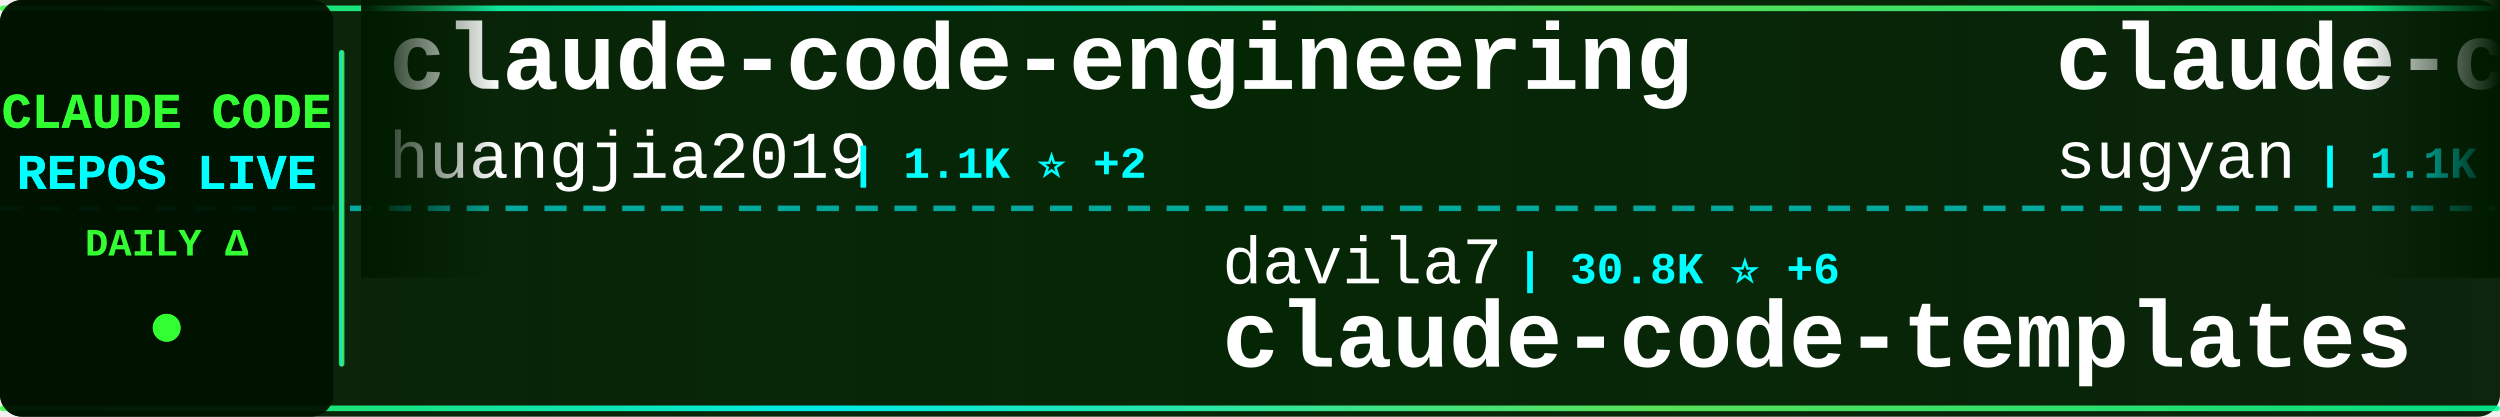
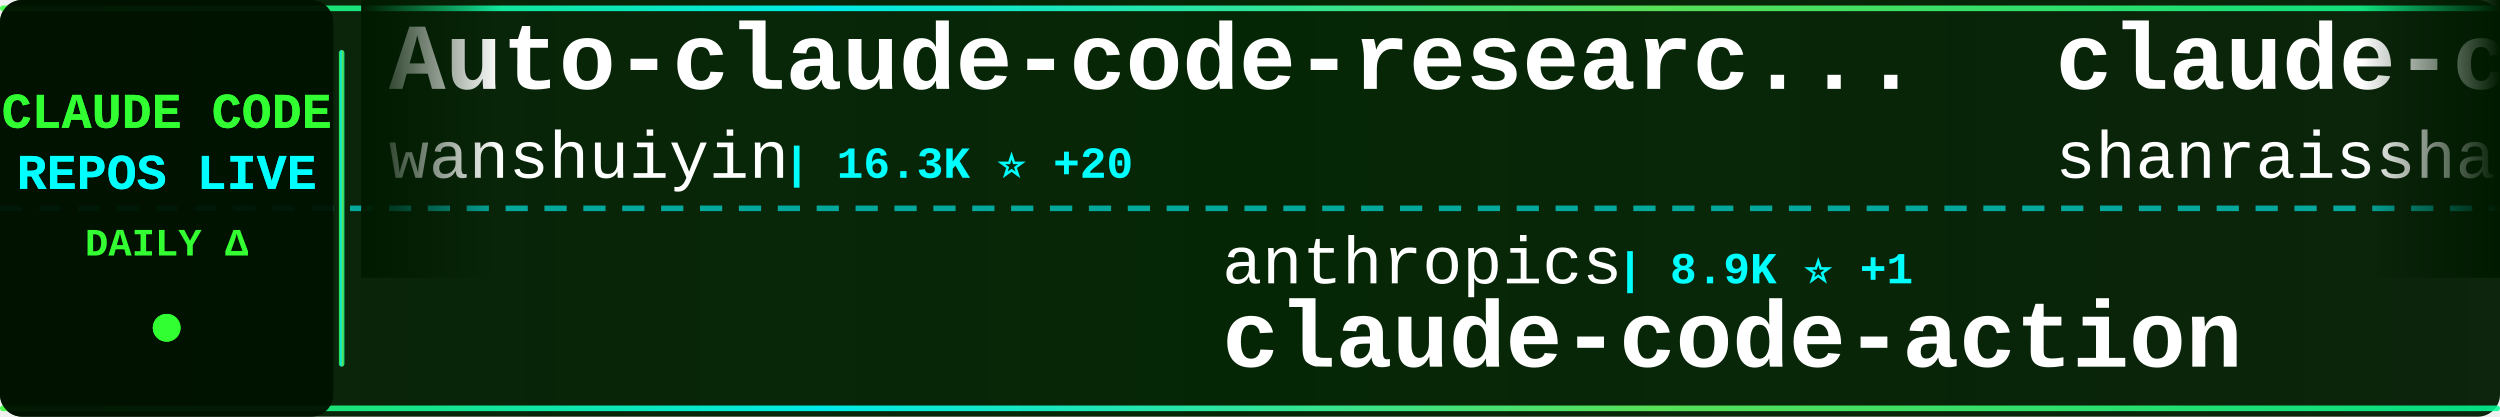
<svg xmlns="http://www.w3.org/2000/svg" width="900" height="150">
  <defs>
    <linearGradient id="tickerBg" x1="0%" y1="0%" x2="100%" y2="0%">
      <stop offset="0%" style="stop-color:#001a00;stop-opacity:0.95" />
      <stop offset="50%" style="stop-color:#002200;stop-opacity:0.98" />
      <stop offset="100%" style="stop-color:#001a00;stop-opacity:0.95" />
    </linearGradient>
    <linearGradient id="borderGrad" x1="0%" y1="0%" x2="100%" y2="0%">
      <stop offset="0%" style="stop-color:#33ff33;stop-opacity:0.85">
        <animate attributeName="stop-opacity" values="0.85;1;0.85" dur="2s" repeatCount="indefinite" />
      </stop>
      <stop offset="33%" style="stop-color:#00ffff;stop-opacity:0.9">
        <animate attributeName="stop-opacity" values="0.9;1;0.9" dur="2.2s" repeatCount="indefinite" />
      </stop>
      <stop offset="66%" style="stop-color:#66ff66;stop-opacity:0.85">
        <animate attributeName="stop-opacity" values="0.85;1;0.85" dur="1.8s" repeatCount="indefinite" />
      </stop>
      <stop offset="100%" style="stop-color:#00ff99;stop-opacity:0.85">
        <animate attributeName="stop-opacity" values="0.85;1;0.85" dur="2s" repeatCount="indefinite" />
      </stop>
    </linearGradient>
    <filter id="textGlow">
      <feGaussianBlur stdDeviation="0.1" result="coloredBlur" />
      <feMerge>
        <feMergeNode in="coloredBlur" />
        <feMergeNode in="SourceGraphic" />
      </feMerge>
    </filter>
    <filter id="metricGlow">
      <feGaussianBlur stdDeviation="0.2" result="coloredBlur" />
      <feMerge>
        <feMergeNode in="coloredBlur" />
        <feMergeNode in="SourceGraphic" />
      </feMerge>
    </filter>
    <linearGradient id="leftFade" x1="0%" y1="0%" x2="100%" y2="0%">
      <stop offset="0%" style="stop-color:#001a00;stop-opacity:1" />
      <stop offset="100%" style="stop-color:#001a00;stop-opacity:0" />
    </linearGradient>
    <linearGradient id="rightFade" x1="0%" y1="0%" x2="100%" y2="0%">
      <stop offset="0%" style="stop-color:#001a00;stop-opacity:0" />
      <stop offset="100%" style="stop-color:#001a00;stop-opacity:1" />
    </linearGradient>
  </defs>
  <rect width="900" height="150" fill="url(#tickerBg)" rx="8" />
  <rect x="0" y="2" width="900" height="2" fill="url(#borderGrad)" rx="1" />
  <rect x="0" y="146" width="900" height="2" fill="url(#borderGrad)" rx="1" />
  <line x1="0" y1="75" x2="900" y2="75" stroke="#00ffff" stroke-width="2" stroke-dasharray="8 6" opacity="0.6" />
  <rect x="0" y="0" width="120" height="150" fill="#001100" opacity="0.95" rx="8" />
  <text x="60" y="46" font-family="'Courier New', monospace" font-size="18" font-weight="bold" fill="#33ff33" text-anchor="middle" filter="url(#textGlow)">
    CLAUDE CODE
  </text>
  <text x="60" y="68" font-family="'Courier New', monospace" font-size="18" font-weight="bold" fill="#00ffff" text-anchor="middle" filter="url(#textGlow)">
    REPOS LIVE
  </text>
  <text x="60" y="92" font-family="'Courier New', monospace" font-size="14" font-weight="bold" fill="#33ff33" text-anchor="middle">
    DAILY Δ
  </text>
  <circle cx="60" cy="118" r="5" fill="#33ff33" filter="url(#metricGlow)">
    <animate attributeName="r" values="4;6;4" dur="1.5s" repeatCount="indefinite" />
    <animate attributeName="opacity" values="0.6;1;0.6" dur="1.5s" repeatCount="indefinite" />
  </circle>
  <rect x="122" y="18" width="2" height="114" fill="url(#borderGrad)" rx="1" />
  <clipPath id="tickerClip">
    <rect x="130" y="0" width="770" height="150" />
  </clipPath>
  <g clip-path="url(#tickerClip)">
    <g id="tickerItems">
      <animateTransform attributeName="transform" attributeType="XML" type="translate" from="0 0" to="-3000 0" dur="54s" repeatCount="indefinite" />
      <g transform="translate(0, 0)">
-         <text x="140" y="32" font-family="'Courier New', monospace" font-size="34" font-weight="bold" fill="#ffffff">claude-code-engineering</text>
-         <text x="140" y="64" font-family="'Courier New', monospace" font-size="24" font-weight="normal" fill="#ffffff" opacity="1.0">huangjia2019</text>
-         <text x="306" y="64" font-family="'Courier New', monospace" font-size="16" font-weight="bold" fill="#00ffff"> | 1.1K ⭐ +2</text>
+         <text x="140" y="32" font-family="'Courier New', monospace" font-size="34" font-weight="bold" fill="#ffffff">Auto-claude-code-researc...</text>
+         <text x="140" y="64" font-family="'Courier New', monospace" font-size="24" font-weight="normal" fill="#ffffff" opacity="1.0">wanshuiyin</text>
+         <text x="282" y="64" font-family="'Courier New', monospace" font-size="16" font-weight="bold" fill="#00ffff"> | 16.3K ⭐ +20</text>
      </g>
      <g transform="translate(300, 0)">
-         <text x="140" y="102" font-family="'Courier New', monospace" font-size="24" font-weight="normal" fill="#ffffff" opacity="1.0">davila7</text>
-         <text x="246" y="102" font-family="'Courier New', monospace" font-size="16" font-weight="bold" fill="#00ffff"> | 30.8K ⭐ +6</text>
-         <text x="140" y="132" font-family="'Courier New', monospace" font-size="34" font-weight="bold" fill="#ffffff">claude-code-templates</text>
+         <text x="140" y="102" font-family="'Courier New', monospace" font-size="24" font-weight="normal" fill="#ffffff" opacity="1.0">anthropics</text>
+         <text x="282" y="102" font-family="'Courier New', monospace" font-size="16" font-weight="bold" fill="#00ffff"> | 8.9K ⭐ +1</text>
+         <text x="140" y="132" font-family="'Courier New', monospace" font-size="34" font-weight="bold" fill="#ffffff">claude-code-action</text>
      </g>
      <g transform="translate(600, 0)">
-         <text x="140" y="32" font-family="'Courier New', monospace" font-size="34" font-weight="bold" fill="#ffffff">claude-code-webui</text>
-         <text x="140" y="64" font-family="'Courier New', monospace" font-size="24" font-weight="normal" fill="#ffffff" opacity="1.0">sugyan</text>
-         <text x="234" y="64" font-family="'Courier New', monospace" font-size="16" font-weight="bold" fill="#00ffff"> | 1.1K ⭐</text>
+         <text x="140" y="32" font-family="'Courier New', monospace" font-size="34" font-weight="bold" fill="#ffffff">claude-code-best-practic...</text>
+         <text x="140" y="64" font-family="'Courier New', monospace" font-size="24" font-weight="normal" fill="#ffffff" opacity="1.0">shanraisshan</text>
+         <text x="306" y="64" font-family="'Courier New', monospace" font-size="16" font-weight="bold" fill="#00ffff"> | 66.0K ⭐ +18</text>
      </g>
      <g transform="translate(900, 0)">
-         <text x="140" y="102" font-family="'Courier New', monospace" font-size="24" font-weight="normal" fill="#ffffff" opacity="1.0">disler</text>
-         <text x="234" y="102" font-family="'Courier New', monospace" font-size="16" font-weight="bold" fill="#00ffff"> | 3.9K ⭐ +1</text>
-         <text x="140" y="132" font-family="'Courier New', monospace" font-size="34" font-weight="bold" fill="#ffffff">claude-code-hooks-master...</text>
+         <text x="140" y="102" font-family="'Courier New', monospace" font-size="24" font-weight="normal" fill="#ffffff" opacity="1.0">repowise-dev</text>
+         <text x="306" y="102" font-family="'Courier New', monospace" font-size="16" font-weight="bold" fill="#00ffff"> | 1.2K ⭐</text>
+         <text x="140" y="132" font-family="'Courier New', monospace" font-size="34" font-weight="bold" fill="#ffffff">claude-code-prompts</text>
      </g>
      <g transform="translate(1200, 0)">
-         <text x="140" y="32" font-family="'Courier New', monospace" font-size="34" font-weight="bold" fill="#ffffff">pi-vs-claude-code</text>
-         <text x="140" y="64" font-family="'Courier New', monospace" font-size="24" font-weight="normal" fill="#ffffff" opacity="1.0">disler</text>
-         <text x="234" y="64" font-family="'Courier New', monospace" font-size="16" font-weight="bold" fill="#00ffff"> | 1.7K ⭐</text>
+         <text x="140" y="32" font-family="'Courier New', monospace" font-size="34" font-weight="bold" fill="#ffffff">claude-code-local</text>
+         <text x="140" y="64" font-family="'Courier New', monospace" font-size="24" font-weight="normal" fill="#ffffff" opacity="1.0">nicedreamzapp</text>
+         <text x="318" y="64" font-family="'Courier New', monospace" font-size="16" font-weight="bold" fill="#00ffff"> | 3.3K ⭐</text>
      </g>
      <g transform="translate(1500, 0)">
        <text x="140" y="102" font-family="'Courier New', monospace" font-size="24" font-weight="normal" fill="#ffffff" opacity="1.0">Windy3f3f3f3f</text>
-         <text x="318" y="102" font-family="'Courier New', monospace" font-size="16" font-weight="bold" fill="#00ffff"> | 2.7K ⭐ +2</text>
-         <text x="140" y="132" font-family="'Courier New', monospace" font-size="34" font-weight="bold" fill="#ffffff">claude-code-from-scratch</text>
+         <text x="318" y="102" font-family="'Courier New', monospace" font-size="16" font-weight="bold" fill="#00ffff"> | 3.6K ⭐</text>
+         <text x="140" y="132" font-family="'Courier New', monospace" font-size="34" font-weight="bold" fill="#ffffff">how-claude-code-works</text>
      </g>
      <g transform="translate(1800, 0)">
-         <text x="140" y="32" font-family="'Courier New', monospace" font-size="34" font-weight="bold" fill="#ffffff">Auto-claude-code-researc...</text>
-         <text x="140" y="64" font-family="'Courier New', monospace" font-size="24" font-weight="normal" fill="#ffffff" opacity="1.0">wanshuiyin</text>
-         <text x="282" y="64" font-family="'Courier New', monospace" font-size="16" font-weight="bold" fill="#00ffff"> | 16.3K ⭐ +29</text>
+         <text x="140" y="32" font-family="'Courier New', monospace" font-size="34" font-weight="bold" fill="#ffffff">claude-code-engineering</text>
+         <text x="140" y="64" font-family="'Courier New', monospace" font-size="24" font-weight="normal" fill="#ffffff" opacity="1.0">huangjia2019</text>
+         <text x="306" y="64" font-family="'Courier New', monospace" font-size="16" font-weight="bold" fill="#00ffff"> | 1.1K ⭐</text>
      </g>
      <g transform="translate(2100, 0)">
-         <text x="140" y="102" font-family="'Courier New', monospace" font-size="24" font-weight="normal" fill="#ffffff" opacity="1.0">anthropics</text>
-         <text x="282" y="102" font-family="'Courier New', monospace" font-size="16" font-weight="bold" fill="#00ffff"> | 985 ⭐</text>
-         <text x="140" y="132" font-family="'Courier New', monospace" font-size="34" font-weight="bold" fill="#ffffff">claude-code-base-action</text>
+         <text x="140" y="102" font-family="'Courier New', monospace" font-size="24" font-weight="normal" fill="#ffffff" opacity="1.0">asgeirtj</text>
+         <text x="258" y="102" font-family="'Courier New', monospace" font-size="16" font-weight="bold" fill="#00ffff"> | 67.4K ⭐ +25</text>
+         <text x="140" y="132" font-family="'Courier New', monospace" font-size="34" font-weight="bold" fill="#ffffff">system_prompts_leaks</text>
      </g>
      <g transform="translate(2400, 0)">
-         <text x="140" y="32" font-family="'Courier New', monospace" font-size="34" font-weight="bold" fill="#ffffff">ralph-claude-code</text>
-         <text x="140" y="64" font-family="'Courier New', monospace" font-size="24" font-weight="normal" fill="#ffffff" opacity="1.0">frankbria</text>
-         <text x="270" y="64" font-family="'Courier New', monospace" font-size="16" font-weight="bold" fill="#00ffff"> | 9.6K ⭐ +2</text>
+         <text x="140" y="32" font-family="'Courier New', monospace" font-size="34" font-weight="bold" fill="#ffffff">everything-claude-code</text>
+         <text x="140" y="64" font-family="'Courier New', monospace" font-size="24" font-weight="normal" fill="#ffffff" opacity="1.0">WorldFlowAI</text>
+         <text x="294" y="64" font-family="'Courier New', monospace" font-size="16" font-weight="bold" fill="#00ffff"> | 3.1K ⭐ +33</text>
      </g>
      <g transform="translate(2700, 0)">
        <text x="140" y="102" font-family="'Courier New', monospace" font-size="24" font-weight="normal" fill="#ffffff" opacity="1.0">darcyegb</text>
-         <text x="258" y="102" font-family="'Courier New', monospace" font-size="16" font-weight="bold" fill="#00ffff"> | 764 ⭐</text>
+         <text x="258" y="102" font-family="'Courier New', monospace" font-size="16" font-weight="bold" fill="#00ffff"> | 765 ⭐ +1</text>
        <text x="140" y="132" font-family="'Courier New', monospace" font-size="34" font-weight="bold" fill="#ffffff">ClaudeCodeAgents</text>
      </g>
      <g transform="translate(3000, 0)">
-         <text x="140" y="32" font-family="'Courier New', monospace" font-size="34" font-weight="bold" fill="#ffffff">claude-code-engineering</text>
-         <text x="140" y="64" font-family="'Courier New', monospace" font-size="24" font-weight="normal" fill="#ffffff" opacity="1.0">huangjia2019</text>
-         <text x="306" y="64" font-family="'Courier New', monospace" font-size="16" font-weight="bold" fill="#00ffff"> | 1.1K ⭐ +2</text>
+         <text x="140" y="32" font-family="'Courier New', monospace" font-size="34" font-weight="bold" fill="#ffffff">Auto-claude-code-researc...</text>
+         <text x="140" y="64" font-family="'Courier New', monospace" font-size="24" font-weight="normal" fill="#ffffff" opacity="1.0">wanshuiyin</text>
+         <text x="282" y="64" font-family="'Courier New', monospace" font-size="16" font-weight="bold" fill="#00ffff"> | 16.3K ⭐ +20</text>
      </g>
      <g transform="translate(3300, 0)">
-         <text x="140" y="102" font-family="'Courier New', monospace" font-size="24" font-weight="normal" fill="#ffffff" opacity="1.0">davila7</text>
-         <text x="246" y="102" font-family="'Courier New', monospace" font-size="16" font-weight="bold" fill="#00ffff"> | 30.8K ⭐ +6</text>
-         <text x="140" y="132" font-family="'Courier New', monospace" font-size="34" font-weight="bold" fill="#ffffff">claude-code-templates</text>
+         <text x="140" y="102" font-family="'Courier New', monospace" font-size="24" font-weight="normal" fill="#ffffff" opacity="1.0">anthropics</text>
+         <text x="282" y="102" font-family="'Courier New', monospace" font-size="16" font-weight="bold" fill="#00ffff"> | 8.9K ⭐ +1</text>
+         <text x="140" y="132" font-family="'Courier New', monospace" font-size="34" font-weight="bold" fill="#ffffff">claude-code-action</text>
      </g>
      <g transform="translate(3600, 0)">
-         <text x="140" y="32" font-family="'Courier New', monospace" font-size="34" font-weight="bold" fill="#ffffff">claude-code-webui</text>
-         <text x="140" y="64" font-family="'Courier New', monospace" font-size="24" font-weight="normal" fill="#ffffff" opacity="1.0">sugyan</text>
-         <text x="234" y="64" font-family="'Courier New', monospace" font-size="16" font-weight="bold" fill="#00ffff"> | 1.1K ⭐</text>
+         <text x="140" y="32" font-family="'Courier New', monospace" font-size="34" font-weight="bold" fill="#ffffff">claude-code-best-practic...</text>
+         <text x="140" y="64" font-family="'Courier New', monospace" font-size="24" font-weight="normal" fill="#ffffff" opacity="1.0">shanraisshan</text>
+         <text x="306" y="64" font-family="'Courier New', monospace" font-size="16" font-weight="bold" fill="#00ffff"> | 66.0K ⭐ +18</text>
      </g>
      <g transform="translate(3900, 0)">
-         <text x="140" y="102" font-family="'Courier New', monospace" font-size="24" font-weight="normal" fill="#ffffff" opacity="1.0">disler</text>
-         <text x="234" y="102" font-family="'Courier New', monospace" font-size="16" font-weight="bold" fill="#00ffff"> | 3.9K ⭐ +1</text>
-         <text x="140" y="132" font-family="'Courier New', monospace" font-size="34" font-weight="bold" fill="#ffffff">claude-code-hooks-master...</text>
+         <text x="140" y="102" font-family="'Courier New', monospace" font-size="24" font-weight="normal" fill="#ffffff" opacity="1.0">repowise-dev</text>
+         <text x="306" y="102" font-family="'Courier New', monospace" font-size="16" font-weight="bold" fill="#00ffff"> | 1.2K ⭐</text>
+         <text x="140" y="132" font-family="'Courier New', monospace" font-size="34" font-weight="bold" fill="#ffffff">claude-code-prompts</text>
      </g>
    </g>
  </g>
  <rect x="130" y="0" width="50" height="100" fill="url(#leftFade)" />
  <rect x="850" y="0" width="50" height="100" fill="url(#rightFade)" />
</svg>
